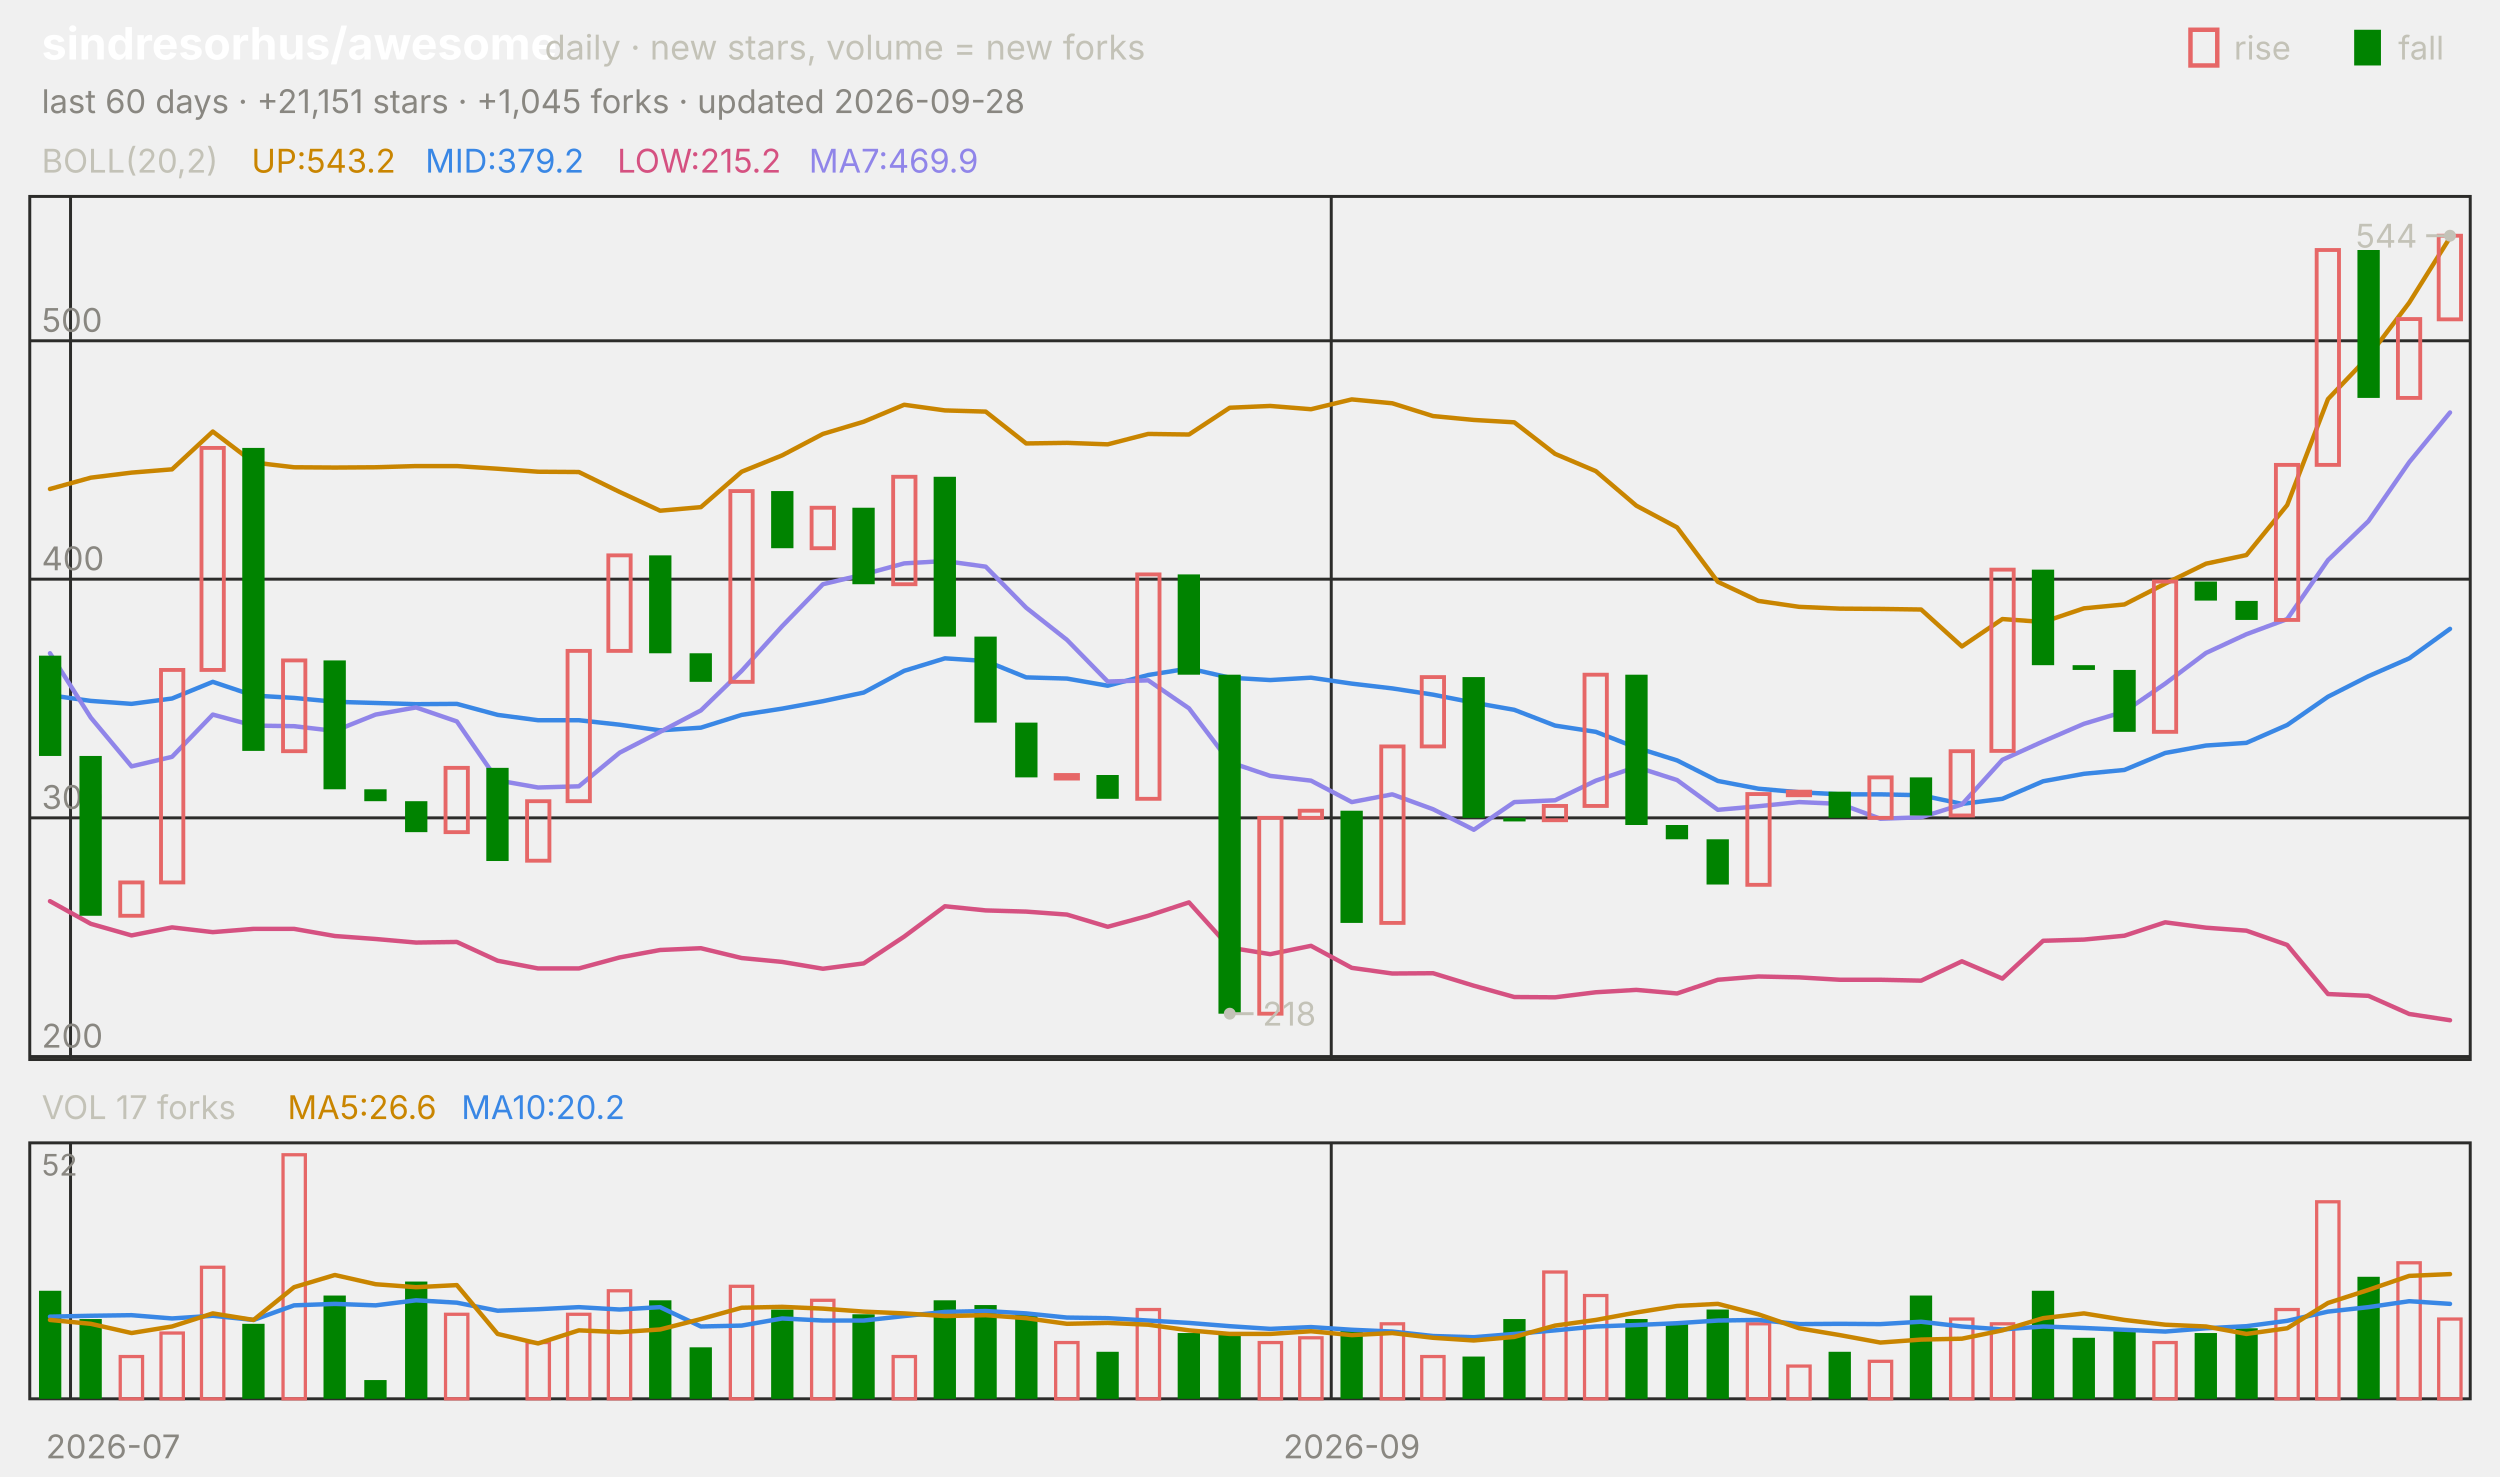
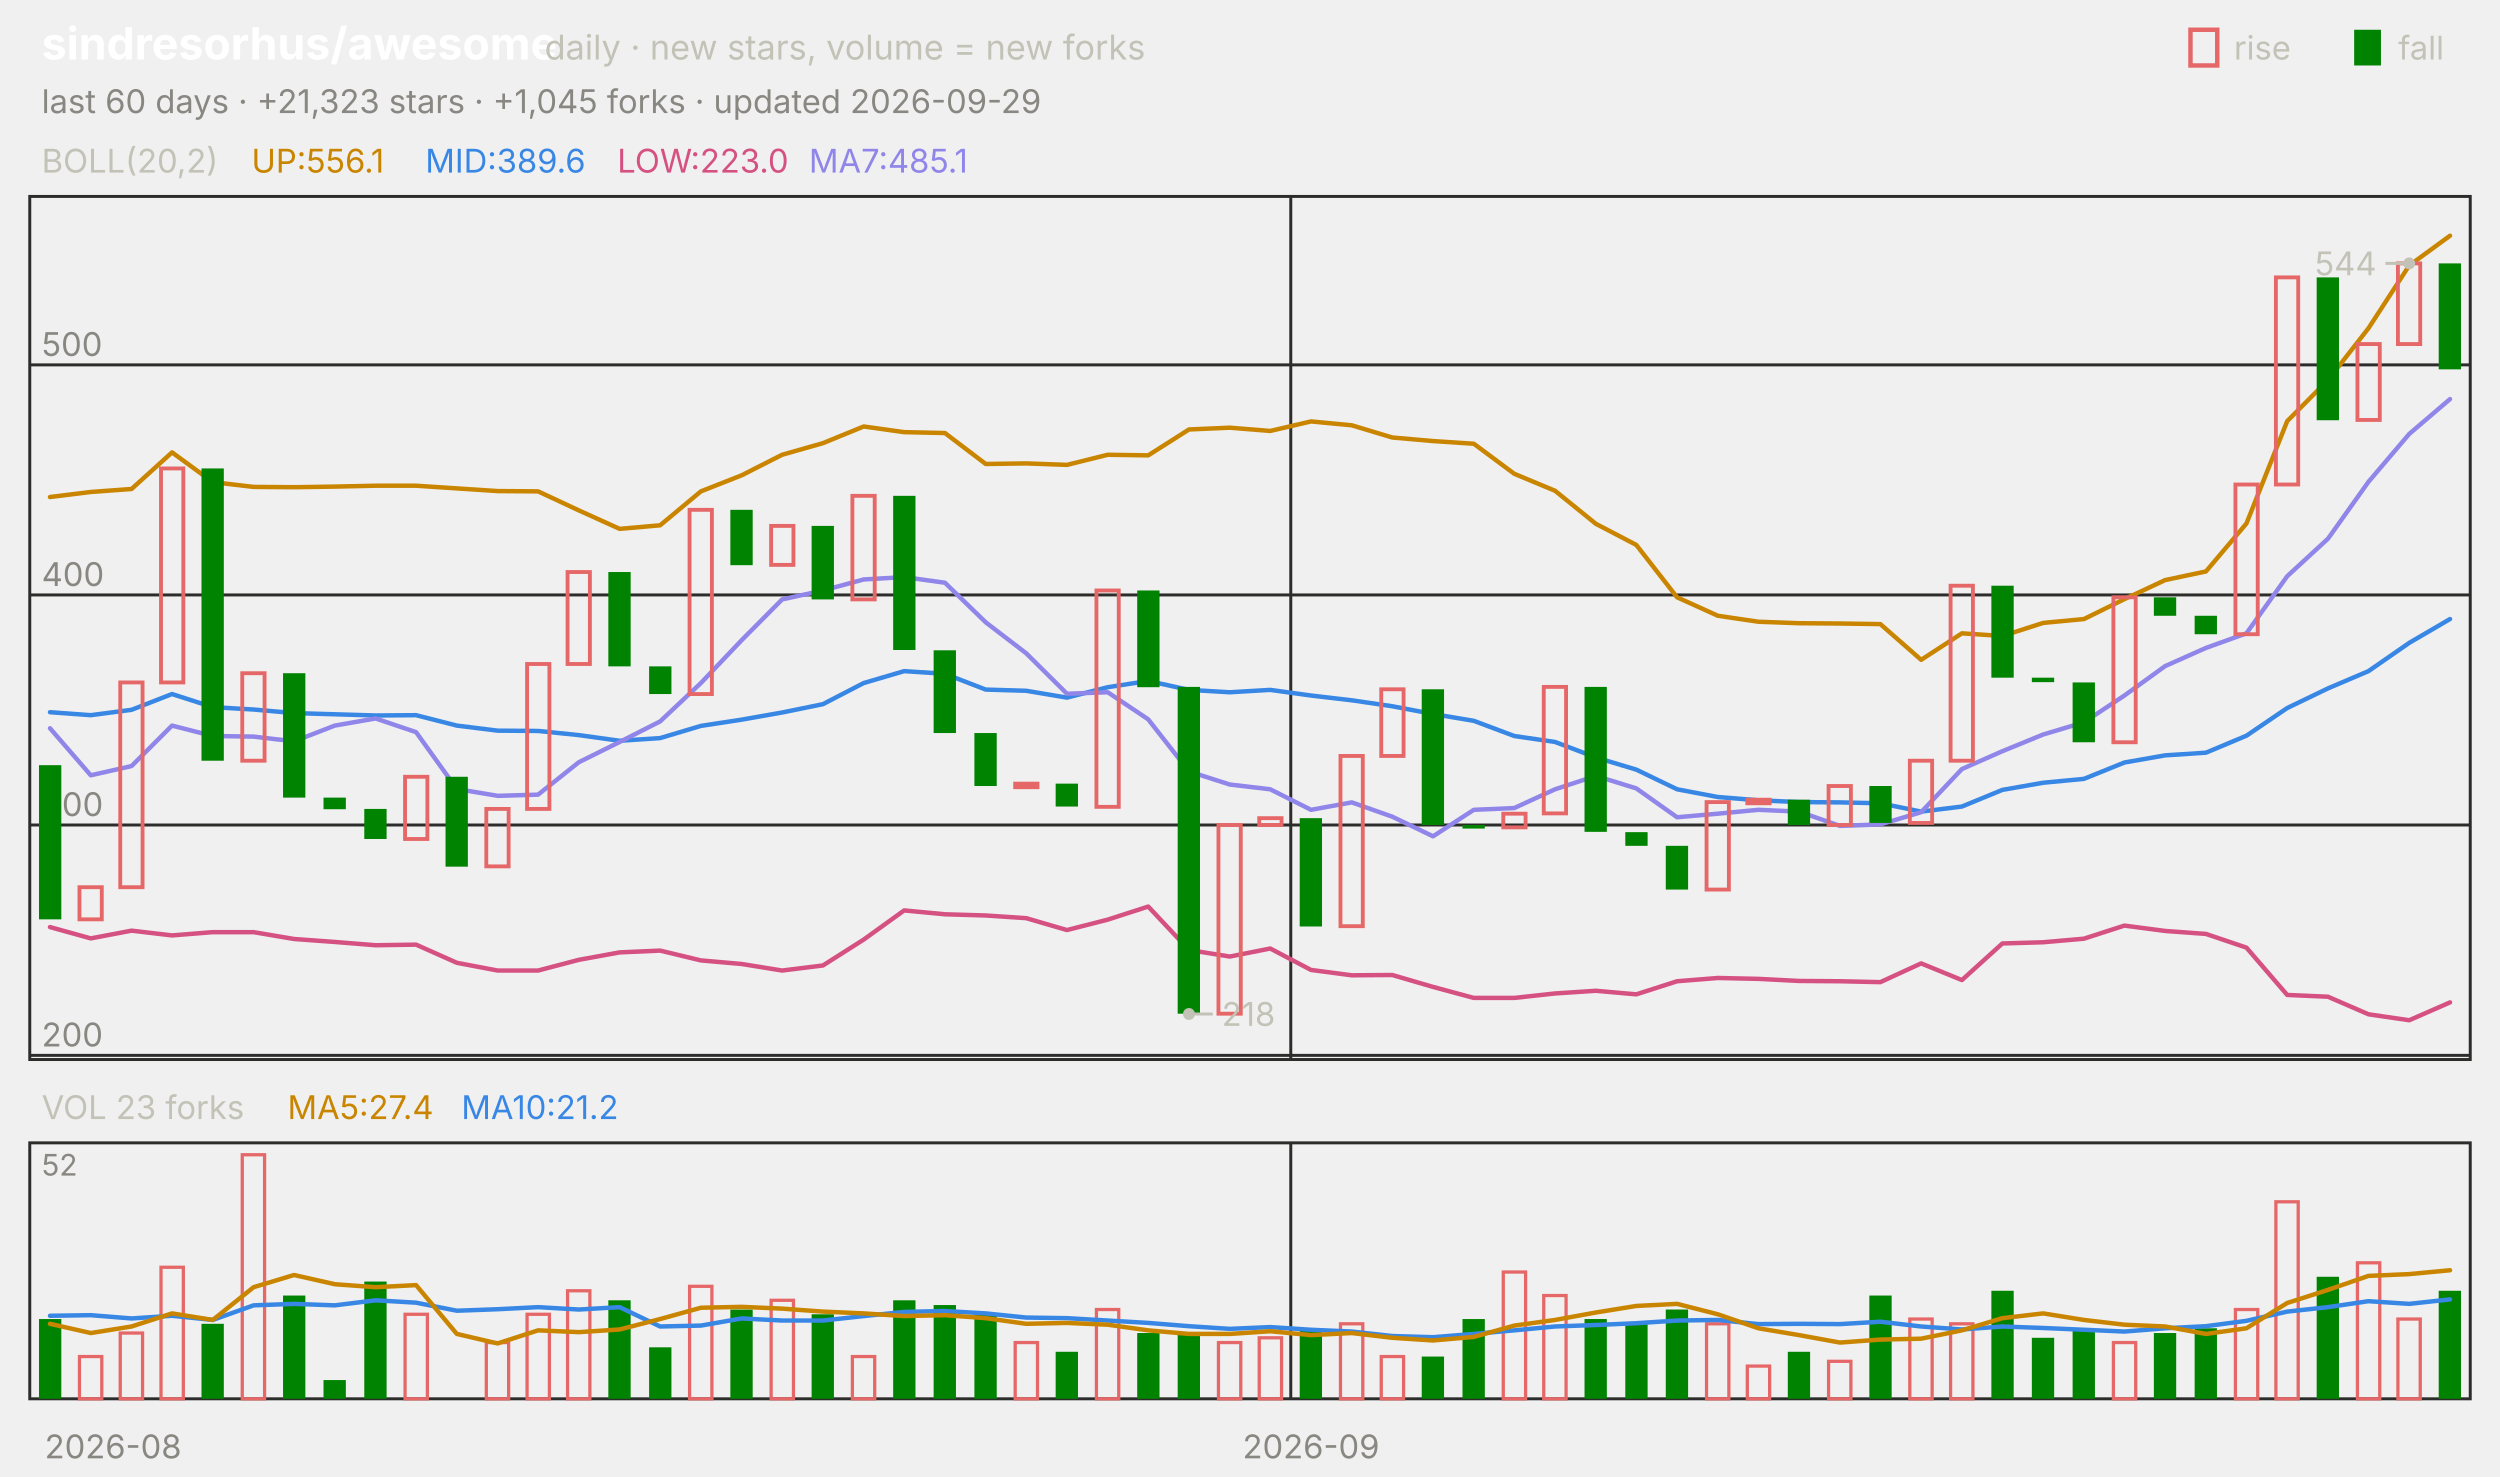
<svg xmlns="http://www.w3.org/2000/svg" viewBox="0 0 840 496" width="840" height="496" font-family="-apple-system,'Segoe UI',system-ui,sans-serif" role="img" aria-label="sindresorhus/awesome candlestick chart">
  <text x="14.0" y="20.0" font-size="15" fill="#ffffff" font-weight="650">sindresorhus/awesome</text>
  <text x="183.0" y="20.0" font-size="11.5" fill="#c3c2b7">daily · new stars, volume = new forks</text>
  <text x="805.8" y="20.0" font-size="11.0" fill="#c3c2b7">fall</text>
  <rect x="791" y="10" width="9" height="12" fill="#008300" />
  <text x="750.6" y="20.0" font-size="11.0" fill="#c3c2b7">rise</text>
  <rect x="736" y="10" width="9" height="12" fill="none" stroke="#e66767" stroke-width="1.5" />
-   <text x="14.0" y="38.0" font-size="11.0" fill="#898781">last 60 days · +21,151 stars · +1,045 forks · updated 2026-09-28</text>
+   <text x="14.0" y="38.0" font-size="11.0" fill="#898781">last 60 days · +21,323 stars · +1,045 forks · updated 2026-09-29</text>
  <rect x="10" y="66" width="820" height="290" fill="none" stroke="#2c2c2a" />
  <rect x="10" y="384" width="820" height="86" fill="none" stroke="#2c2c2a" />
-   <text x="38.0" y="490.0" font-size="11.0" fill="#898781" text-anchor="middle">2026-07</text>
-   <line x1="23.7" y1="66.0" x2="23.7" y2="356.0" stroke="#2c2c2a" stroke-width="1.0" />
-   <line x1="23.7" y1="384.0" x2="23.7" y2="470.0" stroke="#2c2c2a" stroke-width="1.0" />
-   <line x1="447.3" y1="66.0" x2="447.3" y2="356.0" stroke="#2c2c2a" stroke-width="1.0" />
-   <line x1="447.3" y1="384.0" x2="447.3" y2="470.0" stroke="#2c2c2a" stroke-width="1.0" />
-   <text x="454.2" y="490.0" font-size="11.0" fill="#898781" text-anchor="middle">2026-09</text>
+   <text x="38.0" y="490.0" font-size="11.0" fill="#898781" text-anchor="middle">2026-08</text>
+   <line x1="433.7" y1="66.0" x2="433.7" y2="356.0" stroke="#2c2c2a" stroke-width="1.0" />
+   <line x1="433.7" y1="384.0" x2="433.7" y2="470.0" stroke="#2c2c2a" stroke-width="1.0" />
+   <text x="440.5" y="490.0" font-size="11.0" fill="#898781" text-anchor="middle">2026-09</text>
  <text x="14.0" y="58.0" font-size="11.0" fill="#c3c2b7">BOLL(20,2)</text>
-   <text x="84.5" y="58.0" font-size="11.0" fill="#c98500">UP:543.2</text>
-   <text x="142.9" y="58.0" font-size="11.0" fill="#3987e5">MID:379.2</text>
-   <text x="207.4" y="58.0" font-size="11.0" fill="#d55181">LOW:215.2</text>
-   <text x="271.8" y="58.0" font-size="11.0" fill="#9085e9">MA7:469.9</text>
-   <line x1="10.0" y1="355.0" x2="830.0" y2="355.0" stroke="#2c2c2a" stroke-width="1.0" />
-   <text x="14.0" y="352.0" font-size="11.0" fill="#898781">200</text>
-   <line x1="10.0" y1="274.8" x2="830.0" y2="274.8" stroke="#2c2c2a" stroke-width="1.0" />
-   <text x="14.0" y="271.8" font-size="11.0" fill="#898781">300</text>
-   <line x1="10.0" y1="194.6" x2="830.0" y2="194.6" stroke="#2c2c2a" stroke-width="1.0" />
-   <text x="14.0" y="191.6" font-size="11.0" fill="#898781">400</text>
-   <line x1="10.0" y1="114.5" x2="830.0" y2="114.5" stroke="#2c2c2a" stroke-width="1.0" />
-   <text x="14.0" y="111.5" font-size="11.0" fill="#898781">500</text>
-   <polyline points="16.8,164.3 30.5,160.5 44.2,158.8 57.8,157.7 71.5,145.0 85.2,155.4 98.8,157.0 112.5,157.1 126.2,157.0 139.8,156.6 153.5,156.6 167.2,157.5 180.8,158.5 194.5,158.6 208.2,165.3 221.8,171.6 235.5,170.4 249.2,158.5 262.8,153.0 276.5,145.8 290.2,141.7 303.8,136.0 317.5,137.9 331.2,138.3 344.8,149.0 358.5,148.8 372.2,149.3 385.8,145.8 399.5,146.0 413.2,137.0 426.8,136.4 440.5,137.5 454.2,134.2 467.8,135.5 481.5,139.8 495.2,141.1 508.8,141.9 522.5,152.5 536.2,158.3 549.8,169.9 563.5,177.2 577.2,195.5 590.8,201.9 604.5,203.9 618.2,204.5 631.8,204.6 645.5,204.8 659.2,217.2 672.8,208.0 686.5,209.0 700.2,204.4 713.8,203.1 727.5,196.1 741.2,189.4 754.8,186.5 768.5,169.7 782.2,134.1 795.8,119.8 809.5,101.7 823.2,79.8" fill="none" stroke="#c98500" stroke-width="1.5" stroke-linejoin="round" stroke-linecap="round" />
-   <polyline points="16.8,233.6 30.5,235.5 44.2,236.5 57.8,234.7 71.5,229.1 85.2,233.7 98.8,234.5 112.5,235.8 126.2,236.2 139.8,236.6 153.5,236.5 167.2,240.2 180.8,242.0 194.5,242.0 208.2,243.5 221.8,245.4 235.5,244.5 249.2,240.2 262.8,238.1 276.5,235.6 290.2,232.7 303.8,225.4 317.5,221.2 331.2,222.1 344.8,227.6 358.5,228.0 372.2,230.4 385.8,226.8 399.5,224.6 413.2,227.7 426.8,228.5 440.5,227.7 454.2,229.7 467.8,231.3 481.5,233.4 495.2,236.1 508.8,238.5 522.5,243.8 536.2,245.9 549.8,251.2 563.5,255.5 577.2,262.4 590.8,265.0 604.5,266.2 618.2,266.9 631.8,266.9 645.5,267.2 659.2,270.1 672.8,268.4 686.5,262.5 700.2,260.0 713.8,258.7 727.5,253.0 741.2,250.5 754.8,249.6 768.5,243.6 782.2,234.1 795.8,227.2 809.5,221.2 823.2,211.3" fill="none" stroke="#3987e5" stroke-width="1.5" stroke-linejoin="round" stroke-linecap="round" />
-   <polyline points="16.8,302.8 30.5,310.4 44.2,314.3 57.8,311.6 71.5,313.2 85.2,312.1 98.8,312.1 112.5,314.5 126.2,315.5 139.8,316.7 153.5,316.5 167.2,322.8 180.8,325.4 194.5,325.4 208.2,321.7 221.8,319.2 235.5,318.6 249.2,321.9 262.8,323.2 276.5,325.5 290.2,323.7 303.8,314.7 317.5,304.5 331.2,305.9 344.8,306.3 358.5,307.3 372.2,311.4 385.8,307.7 399.5,303.2 413.2,318.4 426.8,320.6 440.5,317.8 454.2,325.2 467.8,327.1 481.5,327.0 495.2,331.2 508.8,335.0 522.5,335.1 536.2,333.4 549.8,332.6 563.5,333.8 577.2,329.2 590.8,328.1 604.5,328.4 618.2,329.2 631.8,329.2 645.5,329.5 659.2,323.0 672.8,328.8 686.5,316.1 700.2,315.7 713.8,314.4 727.5,309.9 741.2,311.7 754.8,312.7 768.5,317.5 782.2,334.0 795.8,334.6 809.5,340.7 823.2,342.8" fill="none" stroke="#d55181" stroke-width="1.5" stroke-linejoin="round" stroke-linecap="round" />
-   <polyline points="16.8,219.5 30.5,241.1 44.2,257.5 57.8,254.3 71.5,240.1 85.2,243.8 98.8,244.0 112.5,245.6 126.2,240.1 139.8,237.7 153.5,242.4 167.2,262.2 180.8,264.6 194.5,264.2 208.2,252.9 221.8,245.9 235.5,238.7 249.2,225.4 262.8,210.4 276.5,196.3 290.2,193.0 303.8,189.3 317.5,188.5 331.2,190.4 344.8,204.2 358.5,215.0 372.2,229.0 385.8,228.6 399.5,238.0 413.2,256.1 426.8,260.7 440.5,262.3 454.2,269.5 467.8,266.9 481.5,271.9 495.2,278.8 508.8,269.5 522.5,268.9 536.2,262.3 549.8,257.7 563.5,262.1 577.2,272.1 590.8,270.9 604.5,269.5 618.2,270.1 631.8,275.1 645.5,274.6 659.2,270.3 672.8,255.3 686.5,249.1 700.2,243.2 713.8,239.1 727.5,229.7 741.2,219.4 754.8,213.1 768.5,208.0 782.2,188.2 795.8,175.1 809.5,155.3 823.2,138.6" fill="none" stroke="#9085e9" stroke-width="1.5" stroke-linejoin="round" stroke-linecap="round" />
-   <rect x="13.1" y="220.3" width="7.5" height="33.7" fill="#008300" />
-   <rect x="26.7" y="254.0" width="7.5" height="53.7" fill="#008300" />
-   <rect x="40.4" y="296.5" width="7.5" height="11.2" fill="none" stroke="#e66767" stroke-width="1.3" />
-   <rect x="54.1" y="225.1" width="7.5" height="71.4" fill="none" stroke="#e66767" stroke-width="1.3" />
-   <rect x="67.7" y="150.5" width="7.5" height="74.6" fill="none" stroke="#e66767" stroke-width="1.3" />
-   <rect x="81.4" y="150.5" width="7.5" height="101.8" fill="#008300" />
-   <rect x="95.1" y="221.9" width="7.5" height="30.5" fill="none" stroke="#e66767" stroke-width="1.3" />
-   <rect x="108.7" y="221.9" width="7.5" height="43.3" fill="#008300" />
-   <rect x="122.4" y="265.2" width="7.5" height="4.0" fill="#008300" />
-   <rect x="136.1" y="269.2" width="7.5" height="10.4" fill="#008300" />
-   <rect x="149.7" y="258.0" width="7.5" height="21.6" fill="none" stroke="#e66767" stroke-width="1.3" />
-   <rect x="163.4" y="258.0" width="7.5" height="31.3" fill="#008300" />
-   <rect x="177.1" y="269.2" width="7.5" height="20.0" fill="none" stroke="#e66767" stroke-width="1.3" />
-   <rect x="190.7" y="218.7" width="7.5" height="50.5" fill="none" stroke="#e66767" stroke-width="1.3" />
-   <rect x="204.4" y="186.6" width="7.5" height="32.1" fill="none" stroke="#e66767" stroke-width="1.3" />
-   <rect x="218.1" y="186.6" width="7.5" height="32.9" fill="#008300" />
-   <rect x="231.7" y="219.5" width="7.5" height="9.6" fill="#008300" />
-   <rect x="245.4" y="165.0" width="7.5" height="64.1" fill="none" stroke="#e66767" stroke-width="1.3" />
-   <rect x="259.1" y="165.0" width="7.5" height="19.2" fill="#008300" />
-   <rect x="272.7" y="170.6" width="7.5" height="13.6" fill="none" stroke="#e66767" stroke-width="1.3" />
-   <rect x="286.4" y="170.6" width="7.5" height="25.7" fill="#008300" />
-   <rect x="300.1" y="160.2" width="7.5" height="36.1" fill="none" stroke="#e66767" stroke-width="1.3" />
-   <rect x="313.7" y="160.2" width="7.5" height="53.7" fill="#008300" />
-   <rect x="327.4" y="213.9" width="7.5" height="28.9" fill="#008300" />
-   <rect x="341.1" y="242.8" width="7.5" height="18.4" fill="#008300" />
-   <rect x="354.7" y="260.4" width="7.5" height="1.2" fill="none" stroke="#e66767" stroke-width="1.3" />
-   <rect x="368.4" y="260.4" width="7.5" height="8.0" fill="#008300" />
-   <rect x="382.1" y="193.0" width="7.5" height="75.4" fill="none" stroke="#e66767" stroke-width="1.3" />
-   <rect x="395.7" y="193.0" width="7.5" height="33.7" fill="#008300" />
-   <rect x="409.4" y="226.7" width="7.5" height="113.9" fill="#008300" />
-   <rect x="423.1" y="274.8" width="7.5" height="65.8" fill="none" stroke="#e66767" stroke-width="1.3" />
-   <rect x="436.7" y="272.4" width="7.5" height="2.4" fill="none" stroke="#e66767" stroke-width="1.3" />
-   <rect x="450.4" y="272.4" width="7.5" height="37.7" fill="#008300" />
-   <rect x="464.1" y="250.8" width="7.5" height="59.3" fill="none" stroke="#e66767" stroke-width="1.3" />
-   <rect x="477.7" y="227.5" width="7.5" height="23.3" fill="none" stroke="#e66767" stroke-width="1.3" />
-   <rect x="491.4" y="227.5" width="7.5" height="47.3" fill="#008300" />
-   <rect x="505.1" y="274.8" width="7.5" height="1.2" fill="#008300" />
-   <rect x="518.7" y="270.8" width="7.5" height="4.8" fill="none" stroke="#e66767" stroke-width="1.3" />
-   <rect x="532.4" y="226.7" width="7.5" height="44.1" fill="none" stroke="#e66767" stroke-width="1.3" />
-   <rect x="546.1" y="226.7" width="7.5" height="50.5" fill="#008300" />
-   <rect x="559.7" y="277.2" width="7.5" height="4.8" fill="#008300" />
-   <rect x="573.4" y="282.0" width="7.5" height="15.2" fill="#008300" />
-   <rect x="587.1" y="266.8" width="7.5" height="30.5" fill="none" stroke="#e66767" stroke-width="1.3" />
-   <rect x="600.7" y="266.0" width="7.5" height="1.2" fill="none" stroke="#e66767" stroke-width="1.3" />
-   <rect x="614.4" y="266.0" width="7.5" height="8.8" fill="#008300" />
-   <rect x="628.1" y="261.2" width="7.5" height="13.6" fill="none" stroke="#e66767" stroke-width="1.3" />
-   <rect x="641.7" y="261.2" width="7.5" height="12.8" fill="#008300" />
-   <rect x="655.4" y="252.4" width="7.5" height="21.6" fill="none" stroke="#e66767" stroke-width="1.3" />
-   <rect x="669.1" y="191.4" width="7.5" height="60.9" fill="none" stroke="#e66767" stroke-width="1.3" />
-   <rect x="682.7" y="191.4" width="7.5" height="32.1" fill="#008300" />
-   <rect x="696.4" y="223.5" width="7.5" height="1.6" fill="#008300" />
-   <rect x="710.1" y="225.1" width="7.5" height="20.8" fill="#008300" />
-   <rect x="723.7" y="195.4" width="7.5" height="50.5" fill="none" stroke="#e66767" stroke-width="1.3" />
-   <rect x="737.4" y="195.4" width="7.5" height="6.4" fill="#008300" />
-   <rect x="751.1" y="201.9" width="7.5" height="6.4" fill="#008300" />
-   <rect x="764.7" y="156.2" width="7.5" height="52.1" fill="none" stroke="#e66767" stroke-width="1.3" />
-   <rect x="778.4" y="84.0" width="7.5" height="72.2" fill="none" stroke="#e66767" stroke-width="1.3" />
-   <rect x="792.1" y="84.0" width="7.5" height="49.7" fill="#008300" />
-   <rect x="805.7" y="107.2" width="7.5" height="26.5" fill="none" stroke="#e66767" stroke-width="1.3" />
-   <rect x="819.4" y="79.2" width="7.5" height="28.1" fill="none" stroke="#e66767" stroke-width="1.3" />
-   <circle cx="823.2" cy="79.2" r="2" fill="#c3c2b7" />
-   <line x1="823.2" y1="79.2" x2="815.2" y2="79.2" stroke="#c3c2b7" stroke-width="1.0" />
-   <text x="812.2" y="83.2" font-size="11.0" fill="#c3c2b7" text-anchor="end">544</text>
-   <circle cx="413.2" cy="340.6" r="2" fill="#c3c2b7" />
-   <line x1="413.2" y1="340.6" x2="421.2" y2="340.6" stroke="#c3c2b7" stroke-width="1.0" />
-   <text x="424.2" y="344.6" font-size="11.0" fill="#c3c2b7">218</text>
-   <text x="14.0" y="376.0" font-size="11.0" fill="#c3c2b7">VOL 17 forks</text>
-   <text x="96.6" y="376.0" font-size="11.0" fill="#c98500">MA5:26.6</text>
-   <text x="155.0" y="376.0" font-size="11.0" fill="#3987e5">MA10:20.2</text>
+   <text x="84.5" y="58.0" font-size="11.0" fill="#c98500">UP:556.1</text>
+   <text x="142.9" y="58.0" font-size="11.0" fill="#3987e5">MID:389.6</text>
+   <text x="207.4" y="58.0" font-size="11.0" fill="#d55181">LOW:223.0</text>
+   <text x="271.8" y="58.0" font-size="11.0" fill="#9085e9">MA7:485.1</text>
+   <line x1="10.0" y1="354.6" x2="830.0" y2="354.6" stroke="#2c2c2a" stroke-width="1.0" />
+   <text x="14.0" y="351.6" font-size="11.0" fill="#898781">200</text>
+   <line x1="10.0" y1="277.2" x2="830.0" y2="277.2" stroke="#2c2c2a" stroke-width="1.0" />
+   <text x="14.0" y="274.2" font-size="11.0" fill="#898781">300</text>
+   <line x1="10.0" y1="199.9" x2="830.0" y2="199.9" stroke="#2c2c2a" stroke-width="1.0" />
+   <text x="14.0" y="196.9" font-size="11.0" fill="#898781">400</text>
+   <line x1="10.0" y1="122.6" x2="830.0" y2="122.6" stroke="#2c2c2a" stroke-width="1.0" />
+   <text x="14.0" y="119.6" font-size="11.0" fill="#898781">500</text>
+   <polyline points="16.8,167.0 30.5,165.3 44.2,164.3 57.8,152.0 71.5,162.0 85.2,163.6 98.8,163.7 112.5,163.5 126.2,163.2 139.8,163.2 153.5,164.1 167.2,165.0 180.8,165.1 194.5,171.5 208.2,177.7 221.8,176.5 235.5,165.1 249.2,159.7 262.8,152.8 276.5,148.9 290.2,143.3 303.8,145.2 317.5,145.5 331.2,155.9 344.8,155.7 358.5,156.2 372.2,152.8 385.8,153.0 399.5,144.3 413.2,143.7 426.8,144.8 440.5,141.6 454.2,142.9 467.8,147.0 481.5,148.2 495.2,149.1 508.8,159.2 522.5,164.9 536.2,176.0 549.8,183.1 563.5,200.7 577.2,206.9 590.8,208.9 604.5,209.4 618.2,209.5 631.8,209.7 645.5,221.7 659.2,212.8 672.8,213.7 686.5,209.3 700.2,208.0 713.8,201.3 727.5,194.9 741.2,192.0 754.8,175.9 768.5,141.5 782.2,127.7 795.8,110.3 809.5,89.2 823.2,79.2" fill="none" stroke="#c98500" stroke-width="1.5" stroke-linejoin="round" stroke-linecap="round" />
+   <polyline points="16.8,239.3 30.5,240.3 44.2,238.5 57.8,233.2 71.5,237.6 85.2,238.4 98.8,239.6 112.5,240.0 126.2,240.4 139.8,240.3 153.5,243.8 167.2,245.5 180.8,245.6 194.5,247.0 208.2,248.9 221.8,248.0 235.5,243.9 249.2,241.8 262.8,239.4 276.5,236.6 290.2,229.5 303.8,225.5 317.5,226.4 331.2,231.7 344.8,232.1 358.5,234.4 372.2,230.9 385.8,228.8 399.5,231.8 413.2,232.6 426.8,231.8 440.5,233.7 454.2,235.3 467.8,237.3 481.5,239.9 495.2,242.2 508.8,247.3 522.5,249.3 536.2,254.5 549.8,258.6 563.5,265.2 577.2,267.8 590.8,268.9 604.5,269.5 618.2,269.6 631.8,269.9 645.5,272.7 659.2,271.0 672.8,265.4 686.5,263.0 700.2,261.7 713.8,256.2 727.5,253.8 741.2,252.9 754.8,247.2 768.5,237.9 782.2,231.3 795.8,225.5 809.5,216.0 823.2,208.0" fill="none" stroke="#3987e5" stroke-width="1.5" stroke-linejoin="round" stroke-linecap="round" />
+   <polyline points="16.8,311.5 30.5,315.3 44.2,312.7 57.8,314.3 71.5,313.2 85.2,313.2 98.8,315.5 112.5,316.5 126.2,317.6 139.8,317.4 153.5,323.5 167.2,326.1 180.8,326.1 194.5,322.5 208.2,320.0 221.8,319.4 235.5,322.7 249.2,323.9 262.8,326.1 276.5,324.4 290.2,315.7 303.8,305.9 317.5,307.2 331.2,307.6 344.8,308.5 358.5,312.5 372.2,309.0 385.8,304.6 399.5,319.2 413.2,321.4 426.8,318.7 440.5,325.9 454.2,327.7 467.8,327.6 481.5,331.6 495.2,335.3 508.8,335.3 522.5,333.8 536.2,332.9 549.8,334.1 563.5,329.7 577.2,328.6 590.8,328.9 604.5,329.6 618.2,329.7 631.8,330.0 645.5,323.7 659.2,329.3 672.8,317.0 686.5,316.6 700.2,315.4 713.8,311.0 727.5,312.8 741.2,313.8 754.8,318.4 768.5,334.3 782.2,334.9 795.8,340.8 809.5,342.8 823.2,336.8" fill="none" stroke="#d55181" stroke-width="1.5" stroke-linejoin="round" stroke-linecap="round" />
+   <polyline points="16.8,244.7 30.5,260.5 44.2,257.4 57.8,243.8 71.5,247.3 85.2,247.5 98.8,249.1 112.5,243.8 126.2,241.4 139.8,246.0 153.5,265.1 167.2,267.4 180.8,267.0 194.5,256.1 208.2,249.3 221.8,242.4 235.5,229.5 249.2,215.1 262.8,201.4 276.5,198.4 290.2,194.7 303.8,193.9 317.5,195.8 331.2,209.1 344.8,219.5 358.5,233.1 372.2,232.6 385.8,241.7 399.5,259.2 413.2,263.6 426.8,265.2 440.5,272.1 454.2,269.6 467.8,274.4 481.5,281.0 495.2,272.1 508.8,271.5 522.5,265.2 536.2,260.7 549.8,264.9 563.5,274.6 577.2,273.4 590.8,272.1 604.5,272.7 618.2,277.5 631.8,277.0 645.5,272.9 659.2,258.4 672.8,252.4 686.5,246.8 700.2,242.7 713.8,233.7 727.5,223.8 741.2,217.7 754.8,212.8 768.5,193.6 782.2,181.0 795.8,161.9 809.5,145.8 823.2,134.1" fill="none" stroke="#9085e9" stroke-width="1.5" stroke-linejoin="round" stroke-linecap="round" />
+   <rect x="13.1" y="257.1" width="7.5" height="51.8" fill="#008300" />
+   <rect x="26.7" y="298.1" width="7.5" height="10.8" fill="none" stroke="#e66767" stroke-width="1.3" />
+   <rect x="40.4" y="229.3" width="7.5" height="68.8" fill="none" stroke="#e66767" stroke-width="1.3" />
+   <rect x="54.1" y="157.4" width="7.5" height="71.9" fill="none" stroke="#e66767" stroke-width="1.3" />
+   <rect x="67.7" y="157.4" width="7.5" height="98.2" fill="#008300" />
+   <rect x="81.4" y="226.2" width="7.5" height="29.4" fill="none" stroke="#e66767" stroke-width="1.3" />
+   <rect x="95.1" y="226.2" width="7.5" height="41.8" fill="#008300" />
+   <rect x="108.7" y="268.0" width="7.5" height="3.9" fill="#008300" />
+   <rect x="122.4" y="271.8" width="7.5" height="10.1" fill="#008300" />
+   <rect x="136.1" y="261.0" width="7.5" height="20.9" fill="none" stroke="#e66767" stroke-width="1.3" />
+   <rect x="149.7" y="261.0" width="7.5" height="30.2" fill="#008300" />
+   <rect x="163.4" y="271.8" width="7.5" height="19.3" fill="none" stroke="#e66767" stroke-width="1.3" />
+   <rect x="177.1" y="223.1" width="7.5" height="48.7" fill="none" stroke="#e66767" stroke-width="1.3" />
+   <rect x="190.7" y="192.2" width="7.5" height="30.9" fill="none" stroke="#e66767" stroke-width="1.3" />
+   <rect x="204.4" y="192.2" width="7.5" height="31.7" fill="#008300" />
+   <rect x="218.1" y="223.9" width="7.5" height="9.3" fill="#008300" />
+   <rect x="231.7" y="171.3" width="7.5" height="61.9" fill="none" stroke="#e66767" stroke-width="1.3" />
+   <rect x="245.4" y="171.3" width="7.5" height="18.6" fill="#008300" />
+   <rect x="259.1" y="176.7" width="7.5" height="13.1" fill="none" stroke="#e66767" stroke-width="1.3" />
+   <rect x="272.7" y="176.7" width="7.5" height="24.7" fill="#008300" />
+   <rect x="286.4" y="166.6" width="7.5" height="34.8" fill="none" stroke="#e66767" stroke-width="1.3" />
+   <rect x="300.1" y="166.6" width="7.5" height="51.8" fill="#008300" />
+   <rect x="313.7" y="218.5" width="7.5" height="27.8" fill="#008300" />
+   <rect x="327.4" y="246.3" width="7.5" height="17.8" fill="#008300" />
+   <rect x="341.1" y="263.3" width="7.5" height="1.2" fill="none" stroke="#e66767" stroke-width="1.3" />
+   <rect x="354.7" y="263.3" width="7.5" height="7.7" fill="#008300" />
+   <rect x="368.4" y="198.4" width="7.5" height="72.7" fill="none" stroke="#e66767" stroke-width="1.3" />
+   <rect x="382.1" y="198.4" width="7.5" height="32.5" fill="#008300" />
+   <rect x="395.7" y="230.8" width="7.5" height="109.8" fill="#008300" />
+   <rect x="409.4" y="277.2" width="7.5" height="63.4" fill="none" stroke="#e66767" stroke-width="1.3" />
+   <rect x="423.1" y="274.9" width="7.5" height="2.3" fill="none" stroke="#e66767" stroke-width="1.3" />
+   <rect x="436.7" y="274.9" width="7.5" height="36.4" fill="#008300" />
+   <rect x="450.4" y="254.0" width="7.5" height="57.2" fill="none" stroke="#e66767" stroke-width="1.3" />
+   <rect x="464.1" y="231.6" width="7.5" height="22.4" fill="none" stroke="#e66767" stroke-width="1.3" />
+   <rect x="477.7" y="231.6" width="7.5" height="45.6" fill="#008300" />
+   <rect x="491.4" y="277.2" width="7.5" height="1.2" fill="#008300" />
+   <rect x="505.1" y="273.4" width="7.5" height="4.6" fill="none" stroke="#e66767" stroke-width="1.3" />
+   <rect x="518.7" y="230.8" width="7.5" height="42.5" fill="none" stroke="#e66767" stroke-width="1.3" />
+   <rect x="532.4" y="230.8" width="7.5" height="48.7" fill="#008300" />
+   <rect x="546.1" y="279.6" width="7.5" height="4.6" fill="#008300" />
+   <rect x="559.7" y="284.2" width="7.5" height="14.7" fill="#008300" />
+   <rect x="573.4" y="269.5" width="7.5" height="29.4" fill="none" stroke="#e66767" stroke-width="1.3" />
+   <rect x="587.1" y="268.7" width="7.5" height="1.2" fill="none" stroke="#e66767" stroke-width="1.3" />
+   <rect x="600.7" y="268.7" width="7.5" height="8.5" fill="#008300" />
+   <rect x="614.4" y="264.1" width="7.5" height="13.1" fill="none" stroke="#e66767" stroke-width="1.3" />
+   <rect x="628.1" y="264.1" width="7.5" height="12.4" fill="#008300" />
+   <rect x="641.7" y="255.6" width="7.5" height="20.9" fill="none" stroke="#e66767" stroke-width="1.3" />
+   <rect x="655.4" y="196.8" width="7.5" height="58.8" fill="none" stroke="#e66767" stroke-width="1.3" />
+   <rect x="669.1" y="196.8" width="7.5" height="30.9" fill="#008300" />
+   <rect x="682.7" y="227.7" width="7.5" height="1.5" fill="#008300" />
+   <rect x="696.4" y="229.3" width="7.5" height="20.1" fill="#008300" />
+   <rect x="710.1" y="200.7" width="7.5" height="48.7" fill="none" stroke="#e66767" stroke-width="1.3" />
+   <rect x="723.7" y="200.7" width="7.5" height="6.2" fill="#008300" />
+   <rect x="737.4" y="206.9" width="7.5" height="6.2" fill="#008300" />
+   <rect x="751.1" y="162.8" width="7.5" height="50.3" fill="none" stroke="#e66767" stroke-width="1.3" />
+   <rect x="764.7" y="93.2" width="7.5" height="69.6" fill="none" stroke="#e66767" stroke-width="1.3" />
+   <rect x="778.4" y="93.2" width="7.5" height="48.0" fill="#008300" />
+   <rect x="792.1" y="115.6" width="7.5" height="25.5" fill="none" stroke="#e66767" stroke-width="1.3" />
+   <rect x="805.7" y="88.5" width="7.5" height="27.1" fill="none" stroke="#e66767" stroke-width="1.3" />
+   <rect x="819.4" y="88.5" width="7.5" height="35.6" fill="#008300" />
+   <circle cx="809.5" cy="88.5" r="2" fill="#c3c2b7" />
+   <line x1="809.5" y1="88.5" x2="801.5" y2="88.5" stroke="#c3c2b7" stroke-width="1.0" />
+   <text x="798.5" y="92.5" font-size="11.0" fill="#c3c2b7" text-anchor="end">544</text>
+   <circle cx="399.5" cy="340.7" r="2" fill="#c3c2b7" />
+   <line x1="399.5" y1="340.7" x2="407.5" y2="340.7" stroke="#c3c2b7" stroke-width="1.0" />
+   <text x="410.5" y="344.7" font-size="11.0" fill="#c3c2b7">218</text>
+   <text x="14.0" y="376.0" font-size="11.0" fill="#c3c2b7">VOL 23 forks</text>
+   <text x="96.6" y="376.0" font-size="11.0" fill="#c98500">MA5:27.4</text>
+   <text x="155.0" y="376.0" font-size="11.0" fill="#3987e5">MA10:21.2</text>
  <text x="14.0" y="395.0" font-size="10" fill="#898781">52</text>
-   <rect x="13.1" y="433.7" width="7.5" height="36.3" fill="#008300" />
-   <rect x="26.7" y="443.2" width="7.5" height="26.8" fill="#008300" />
-   <rect x="40.4" y="455.8" width="7.5" height="14.2" fill="none" stroke="#e66767" stroke-width="1.1" />
-   <rect x="54.1" y="447.9" width="7.5" height="22.1" fill="none" stroke="#e66767" stroke-width="1.1" />
-   <rect x="67.7" y="425.8" width="7.5" height="44.2" fill="none" stroke="#e66767" stroke-width="1.1" />
-   <rect x="81.4" y="444.8" width="7.5" height="25.2" fill="#008300" />
-   <rect x="95.1" y="388.0" width="7.5" height="82.0" fill="none" stroke="#e66767" stroke-width="1.1" />
-   <rect x="108.7" y="435.3" width="7.5" height="34.7" fill="#008300" />
-   <rect x="122.4" y="463.7" width="7.5" height="6.3" fill="#008300" />
-   <rect x="136.1" y="430.6" width="7.5" height="39.4" fill="#008300" />
-   <rect x="149.7" y="441.6" width="7.5" height="28.4" fill="none" stroke="#e66767" stroke-width="1.1" />
-   <rect x="177.1" y="451.1" width="7.5" height="18.9" fill="none" stroke="#e66767" stroke-width="1.1" />
-   <rect x="190.7" y="441.6" width="7.5" height="28.4" fill="none" stroke="#e66767" stroke-width="1.1" />
-   <rect x="204.4" y="433.7" width="7.5" height="36.3" fill="none" stroke="#e66767" stroke-width="1.1" />
-   <rect x="218.1" y="436.9" width="7.5" height="33.1" fill="#008300" />
-   <rect x="231.7" y="452.7" width="7.5" height="17.3" fill="#008300" />
-   <rect x="245.4" y="432.2" width="7.5" height="37.8" fill="none" stroke="#e66767" stroke-width="1.1" />
-   <rect x="259.1" y="440.0" width="7.5" height="30.0" fill="#008300" />
-   <rect x="272.7" y="436.9" width="7.5" height="33.1" fill="none" stroke="#e66767" stroke-width="1.1" />
-   <rect x="286.4" y="441.6" width="7.5" height="28.4" fill="#008300" />
-   <rect x="300.1" y="455.8" width="7.5" height="14.2" fill="none" stroke="#e66767" stroke-width="1.1" />
-   <rect x="313.7" y="436.9" width="7.5" height="33.1" fill="#008300" />
-   <rect x="327.4" y="438.5" width="7.5" height="31.5" fill="#008300" />
-   <rect x="341.1" y="441.6" width="7.5" height="28.4" fill="#008300" />
-   <rect x="354.7" y="451.1" width="7.5" height="18.9" fill="none" stroke="#e66767" stroke-width="1.1" />
-   <rect x="368.4" y="454.2" width="7.5" height="15.8" fill="#008300" />
-   <rect x="382.1" y="440.0" width="7.5" height="30.0" fill="none" stroke="#e66767" stroke-width="1.1" />
+   <rect x="13.1" y="443.2" width="7.5" height="26.8" fill="#008300" />
+   <rect x="26.7" y="455.8" width="7.5" height="14.2" fill="none" stroke="#e66767" stroke-width="1.1" />
+   <rect x="40.4" y="447.9" width="7.5" height="22.1" fill="none" stroke="#e66767" stroke-width="1.1" />
+   <rect x="54.1" y="425.8" width="7.5" height="44.2" fill="none" stroke="#e66767" stroke-width="1.1" />
+   <rect x="67.7" y="444.8" width="7.5" height="25.2" fill="#008300" />
+   <rect x="81.4" y="388.0" width="7.5" height="82.0" fill="none" stroke="#e66767" stroke-width="1.1" />
+   <rect x="95.1" y="435.3" width="7.5" height="34.7" fill="#008300" />
+   <rect x="108.7" y="463.7" width="7.5" height="6.3" fill="#008300" />
+   <rect x="122.4" y="430.6" width="7.5" height="39.4" fill="#008300" />
+   <rect x="136.1" y="441.6" width="7.5" height="28.4" fill="none" stroke="#e66767" stroke-width="1.1" />
+   <rect x="163.4" y="451.1" width="7.5" height="18.9" fill="none" stroke="#e66767" stroke-width="1.1" />
+   <rect x="177.1" y="441.6" width="7.5" height="28.4" fill="none" stroke="#e66767" stroke-width="1.1" />
+   <rect x="190.7" y="433.7" width="7.5" height="36.3" fill="none" stroke="#e66767" stroke-width="1.1" />
+   <rect x="204.4" y="436.9" width="7.5" height="33.1" fill="#008300" />
+   <rect x="218.1" y="452.7" width="7.5" height="17.3" fill="#008300" />
+   <rect x="231.7" y="432.2" width="7.5" height="37.8" fill="none" stroke="#e66767" stroke-width="1.1" />
+   <rect x="245.4" y="440.0" width="7.5" height="30.0" fill="#008300" />
+   <rect x="259.1" y="436.9" width="7.5" height="33.1" fill="none" stroke="#e66767" stroke-width="1.1" />
+   <rect x="272.7" y="441.6" width="7.5" height="28.4" fill="#008300" />
+   <rect x="286.4" y="455.8" width="7.5" height="14.2" fill="none" stroke="#e66767" stroke-width="1.1" />
+   <rect x="300.1" y="436.9" width="7.5" height="33.1" fill="#008300" />
+   <rect x="313.7" y="438.5" width="7.5" height="31.5" fill="#008300" />
+   <rect x="327.4" y="441.6" width="7.5" height="28.4" fill="#008300" />
+   <rect x="341.1" y="451.1" width="7.5" height="18.9" fill="none" stroke="#e66767" stroke-width="1.1" />
+   <rect x="354.7" y="454.2" width="7.5" height="15.8" fill="#008300" />
+   <rect x="368.4" y="440.0" width="7.5" height="30.0" fill="none" stroke="#e66767" stroke-width="1.1" />
+   <rect x="382.1" y="447.9" width="7.5" height="22.1" fill="#008300" />
  <rect x="395.7" y="447.9" width="7.5" height="22.1" fill="#008300" />
-   <rect x="409.4" y="447.9" width="7.5" height="22.1" fill="#008300" />
-   <rect x="423.1" y="451.1" width="7.5" height="18.9" fill="none" stroke="#e66767" stroke-width="1.1" />
-   <rect x="436.7" y="449.5" width="7.5" height="20.5" fill="none" stroke="#e66767" stroke-width="1.1" />
-   <rect x="450.4" y="446.3" width="7.5" height="23.7" fill="#008300" />
-   <rect x="464.1" y="444.8" width="7.5" height="25.2" fill="none" stroke="#e66767" stroke-width="1.1" />
-   <rect x="477.7" y="455.8" width="7.5" height="14.2" fill="none" stroke="#e66767" stroke-width="1.1" />
-   <rect x="491.4" y="455.8" width="7.5" height="14.2" fill="#008300" />
-   <rect x="505.1" y="443.2" width="7.5" height="26.8" fill="#008300" />
-   <rect x="518.7" y="427.4" width="7.5" height="42.6" fill="none" stroke="#e66767" stroke-width="1.1" />
-   <rect x="532.4" y="435.3" width="7.5" height="34.7" fill="none" stroke="#e66767" stroke-width="1.1" />
-   <rect x="546.1" y="443.2" width="7.5" height="26.8" fill="#008300" />
-   <rect x="559.7" y="444.8" width="7.5" height="25.2" fill="#008300" />
-   <rect x="573.4" y="440.0" width="7.5" height="30.0" fill="#008300" />
-   <rect x="587.1" y="444.8" width="7.5" height="25.2" fill="none" stroke="#e66767" stroke-width="1.1" />
-   <rect x="600.7" y="459.0" width="7.5" height="11.0" fill="none" stroke="#e66767" stroke-width="1.1" />
-   <rect x="614.4" y="454.2" width="7.5" height="15.8" fill="#008300" />
-   <rect x="628.1" y="457.4" width="7.5" height="12.6" fill="none" stroke="#e66767" stroke-width="1.1" />
-   <rect x="641.7" y="435.3" width="7.5" height="34.7" fill="#008300" />
-   <rect x="655.4" y="443.2" width="7.5" height="26.8" fill="none" stroke="#e66767" stroke-width="1.1" />
-   <rect x="669.1" y="444.8" width="7.5" height="25.2" fill="none" stroke="#e66767" stroke-width="1.1" />
-   <rect x="682.7" y="433.7" width="7.5" height="36.3" fill="#008300" />
-   <rect x="696.4" y="449.5" width="7.5" height="20.5" fill="#008300" />
-   <rect x="710.1" y="446.3" width="7.5" height="23.7" fill="#008300" />
-   <rect x="723.7" y="451.1" width="7.5" height="18.9" fill="none" stroke="#e66767" stroke-width="1.1" />
-   <rect x="737.4" y="447.9" width="7.5" height="22.1" fill="#008300" />
-   <rect x="751.1" y="446.3" width="7.5" height="23.7" fill="#008300" />
-   <rect x="764.7" y="440.0" width="7.5" height="30.0" fill="none" stroke="#e66767" stroke-width="1.1" />
-   <rect x="778.4" y="403.8" width="7.5" height="66.2" fill="none" stroke="#e66767" stroke-width="1.1" />
-   <rect x="792.1" y="429.0" width="7.5" height="41.0" fill="#008300" />
-   <rect x="805.7" y="424.3" width="7.5" height="45.7" fill="none" stroke="#e66767" stroke-width="1.1" />
-   <rect x="819.4" y="443.2" width="7.5" height="26.8" fill="none" stroke="#e66767" stroke-width="1.1" />
-   <polyline points="16.8,442.4 30.5,442.1 44.2,441.9 57.8,443.0 71.5,442.1 85.2,443.5 98.8,438.6 112.5,438.1 126.2,438.6 139.8,436.9 153.5,437.7 167.2,440.4 180.8,439.9 194.5,439.2 208.2,440.0 221.8,439.2 235.5,445.7 249.2,445.4 262.8,443.0 276.5,443.7 290.2,443.7 303.8,442.2 317.5,440.8 331.2,440.5 344.8,441.3 358.5,442.7 372.2,442.9 385.8,443.7 399.5,444.5 413.2,445.6 426.8,446.5 440.5,445.9 454.2,446.8 467.8,447.4 481.5,448.9 495.2,449.3 508.8,448.2 522.5,447.0 536.2,445.7 549.8,445.2 563.5,444.6 577.2,443.7 590.8,443.5 604.5,444.9 618.2,444.8 631.8,444.9 645.5,444.1 659.2,445.7 672.8,446.7 686.5,445.7 700.2,446.2 713.8,446.8 727.5,447.4 741.2,446.3 754.8,445.6 768.5,443.8 782.2,440.7 795.8,439.2 809.5,437.2 823.2,438.1" fill="none" stroke="#3987e5" stroke-width="1.5" stroke-linejoin="round" stroke-linecap="round" />
-   <polyline points="16.8,443.5 30.5,444.8 44.2,447.9 57.8,445.7 71.5,441.3 85.2,443.5 98.8,432.5 112.5,428.4 126.2,431.5 139.8,432.5 153.5,431.8 167.2,448.2 180.8,451.4 194.5,447.0 208.2,447.6 221.8,446.7 235.5,443.2 249.2,439.4 262.8,439.1 276.5,439.7 290.2,440.7 303.8,441.3 317.5,442.2 331.2,441.9 344.8,442.9 358.5,444.8 372.2,444.5 385.8,445.1 399.5,447.0 413.2,448.2 426.8,448.2 440.5,447.3 454.2,448.6 467.8,447.9 481.5,449.5 495.2,450.4 508.8,449.2 522.5,445.4 536.2,443.5 549.8,441.0 563.5,438.8 577.2,438.1 590.8,441.6 604.5,446.3 618.2,448.6 631.8,451.1 645.5,450.1 659.2,449.8 672.8,447.0 686.5,442.9 700.2,441.3 713.8,443.5 727.5,445.1 741.2,445.7 754.8,448.2 768.5,446.3 782.2,437.8 795.8,433.4 809.5,428.7 823.2,428.1" fill="none" stroke="#c98500" stroke-width="1.5" stroke-linejoin="round" stroke-linecap="round" />
+   <rect x="409.4" y="451.1" width="7.5" height="18.9" fill="none" stroke="#e66767" stroke-width="1.1" />
+   <rect x="423.1" y="449.5" width="7.5" height="20.5" fill="none" stroke="#e66767" stroke-width="1.1" />
+   <rect x="436.7" y="446.3" width="7.5" height="23.7" fill="#008300" />
+   <rect x="450.4" y="444.8" width="7.5" height="25.2" fill="none" stroke="#e66767" stroke-width="1.1" />
+   <rect x="464.1" y="455.8" width="7.5" height="14.2" fill="none" stroke="#e66767" stroke-width="1.1" />
+   <rect x="477.7" y="455.8" width="7.5" height="14.2" fill="#008300" />
+   <rect x="491.4" y="443.2" width="7.5" height="26.8" fill="#008300" />
+   <rect x="505.1" y="427.4" width="7.5" height="42.6" fill="none" stroke="#e66767" stroke-width="1.1" />
+   <rect x="518.7" y="435.3" width="7.5" height="34.7" fill="none" stroke="#e66767" stroke-width="1.1" />
+   <rect x="532.4" y="443.2" width="7.5" height="26.8" fill="#008300" />
+   <rect x="546.1" y="444.8" width="7.5" height="25.2" fill="#008300" />
+   <rect x="559.7" y="440.0" width="7.5" height="30.0" fill="#008300" />
+   <rect x="573.4" y="444.8" width="7.5" height="25.2" fill="none" stroke="#e66767" stroke-width="1.1" />
+   <rect x="587.1" y="459.0" width="7.5" height="11.0" fill="none" stroke="#e66767" stroke-width="1.1" />
+   <rect x="600.7" y="454.2" width="7.5" height="15.8" fill="#008300" />
+   <rect x="614.4" y="457.4" width="7.5" height="12.6" fill="none" stroke="#e66767" stroke-width="1.1" />
+   <rect x="628.1" y="435.3" width="7.5" height="34.7" fill="#008300" />
+   <rect x="641.7" y="443.2" width="7.5" height="26.8" fill="none" stroke="#e66767" stroke-width="1.1" />
+   <rect x="655.4" y="444.8" width="7.5" height="25.2" fill="none" stroke="#e66767" stroke-width="1.1" />
+   <rect x="669.1" y="433.7" width="7.5" height="36.3" fill="#008300" />
+   <rect x="682.7" y="449.5" width="7.5" height="20.5" fill="#008300" />
+   <rect x="696.4" y="446.3" width="7.5" height="23.7" fill="#008300" />
+   <rect x="710.1" y="451.1" width="7.5" height="18.9" fill="none" stroke="#e66767" stroke-width="1.1" />
+   <rect x="723.7" y="447.9" width="7.5" height="22.1" fill="#008300" />
+   <rect x="737.4" y="446.3" width="7.5" height="23.7" fill="#008300" />
+   <rect x="751.1" y="440.0" width="7.5" height="30.0" fill="none" stroke="#e66767" stroke-width="1.1" />
+   <rect x="764.7" y="403.8" width="7.5" height="66.2" fill="none" stroke="#e66767" stroke-width="1.1" />
+   <rect x="778.4" y="429.0" width="7.5" height="41.0" fill="#008300" />
+   <rect x="792.1" y="424.3" width="7.5" height="45.7" fill="none" stroke="#e66767" stroke-width="1.1" />
+   <rect x="805.7" y="443.2" width="7.5" height="26.8" fill="none" stroke="#e66767" stroke-width="1.1" />
+   <rect x="819.4" y="433.7" width="7.5" height="36.3" fill="#008300" />
+   <polyline points="16.8,442.1 30.5,441.9 44.2,443.0 57.8,442.1 71.5,443.5 85.2,438.6 98.8,438.1 112.5,438.6 126.2,436.9 139.8,437.7 153.5,440.4 167.2,439.9 180.8,439.2 194.5,440.0 208.2,439.2 221.8,445.7 235.5,445.4 249.2,443.0 262.8,443.7 276.5,443.7 290.2,442.2 303.8,440.8 317.5,440.5 331.2,441.3 344.8,442.7 358.5,442.9 372.2,443.7 385.8,444.5 399.5,445.6 413.2,446.5 426.8,445.9 440.5,446.8 454.2,447.4 467.8,448.9 481.5,449.3 495.2,448.2 508.8,447.0 522.5,445.7 536.2,445.2 549.8,444.6 563.5,443.7 577.2,443.5 590.8,444.9 604.5,444.8 618.2,444.9 631.8,444.1 645.5,445.7 659.2,446.7 672.8,445.7 686.5,446.2 700.2,446.8 713.8,447.4 727.5,446.3 741.2,445.6 754.8,443.8 768.5,440.7 782.2,439.2 795.8,437.2 809.5,438.1 823.2,436.6" fill="none" stroke="#3987e5" stroke-width="1.5" stroke-linejoin="round" stroke-linecap="round" />
+   <polyline points="16.8,444.8 30.5,447.9 44.2,445.7 57.8,441.3 71.5,443.5 85.2,432.5 98.8,428.4 112.5,431.5 126.2,432.5 139.8,431.8 153.5,448.2 167.2,451.4 180.8,447.0 194.5,447.6 208.2,446.7 221.8,443.2 235.5,439.4 249.2,439.1 262.8,439.7 276.5,440.7 290.2,441.3 303.8,442.2 317.5,441.9 331.2,442.9 344.8,444.8 358.5,444.5 372.2,445.1 385.8,447.0 399.5,448.2 413.2,448.2 426.8,447.3 440.5,448.6 454.2,447.9 467.8,449.5 481.5,450.4 495.2,449.2 508.8,445.4 522.5,443.5 536.2,441.0 549.8,438.8 563.5,438.1 577.2,441.6 590.8,446.3 604.5,448.6 618.2,451.1 631.8,450.1 645.5,449.8 659.2,447.0 672.8,442.9 686.5,441.3 700.2,443.5 713.8,445.1 727.5,445.7 741.2,448.2 754.8,446.3 768.5,437.8 782.2,433.4 795.8,428.7 809.5,428.1 823.2,426.8" fill="none" stroke="#c98500" stroke-width="1.5" stroke-linejoin="round" stroke-linecap="round" />
</svg>
